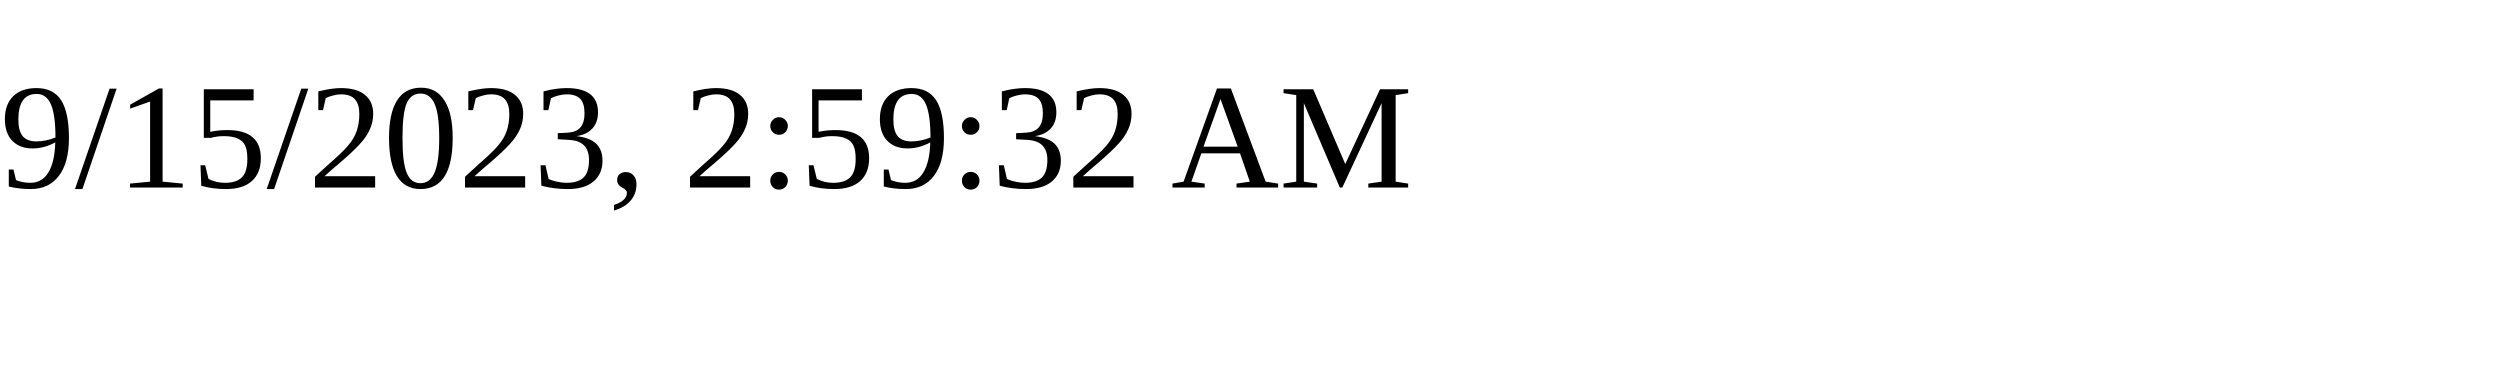
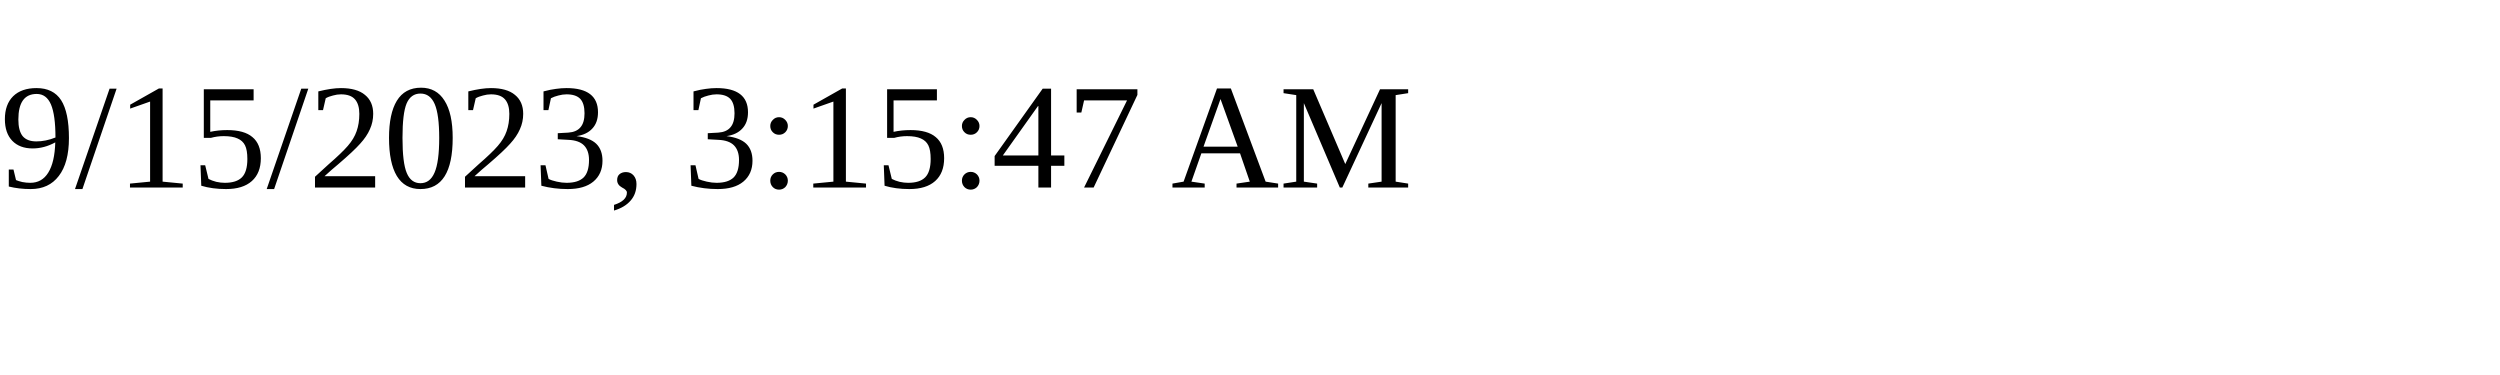
<svg xmlns="http://www.w3.org/2000/svg" height="30" width="200">
-   <text x="0" y="15">9/15/2023, 2:59:32 AM</text>
+   <text x="0" y="15">9/15/2023, 3:15:47 AM</text>
</svg>
